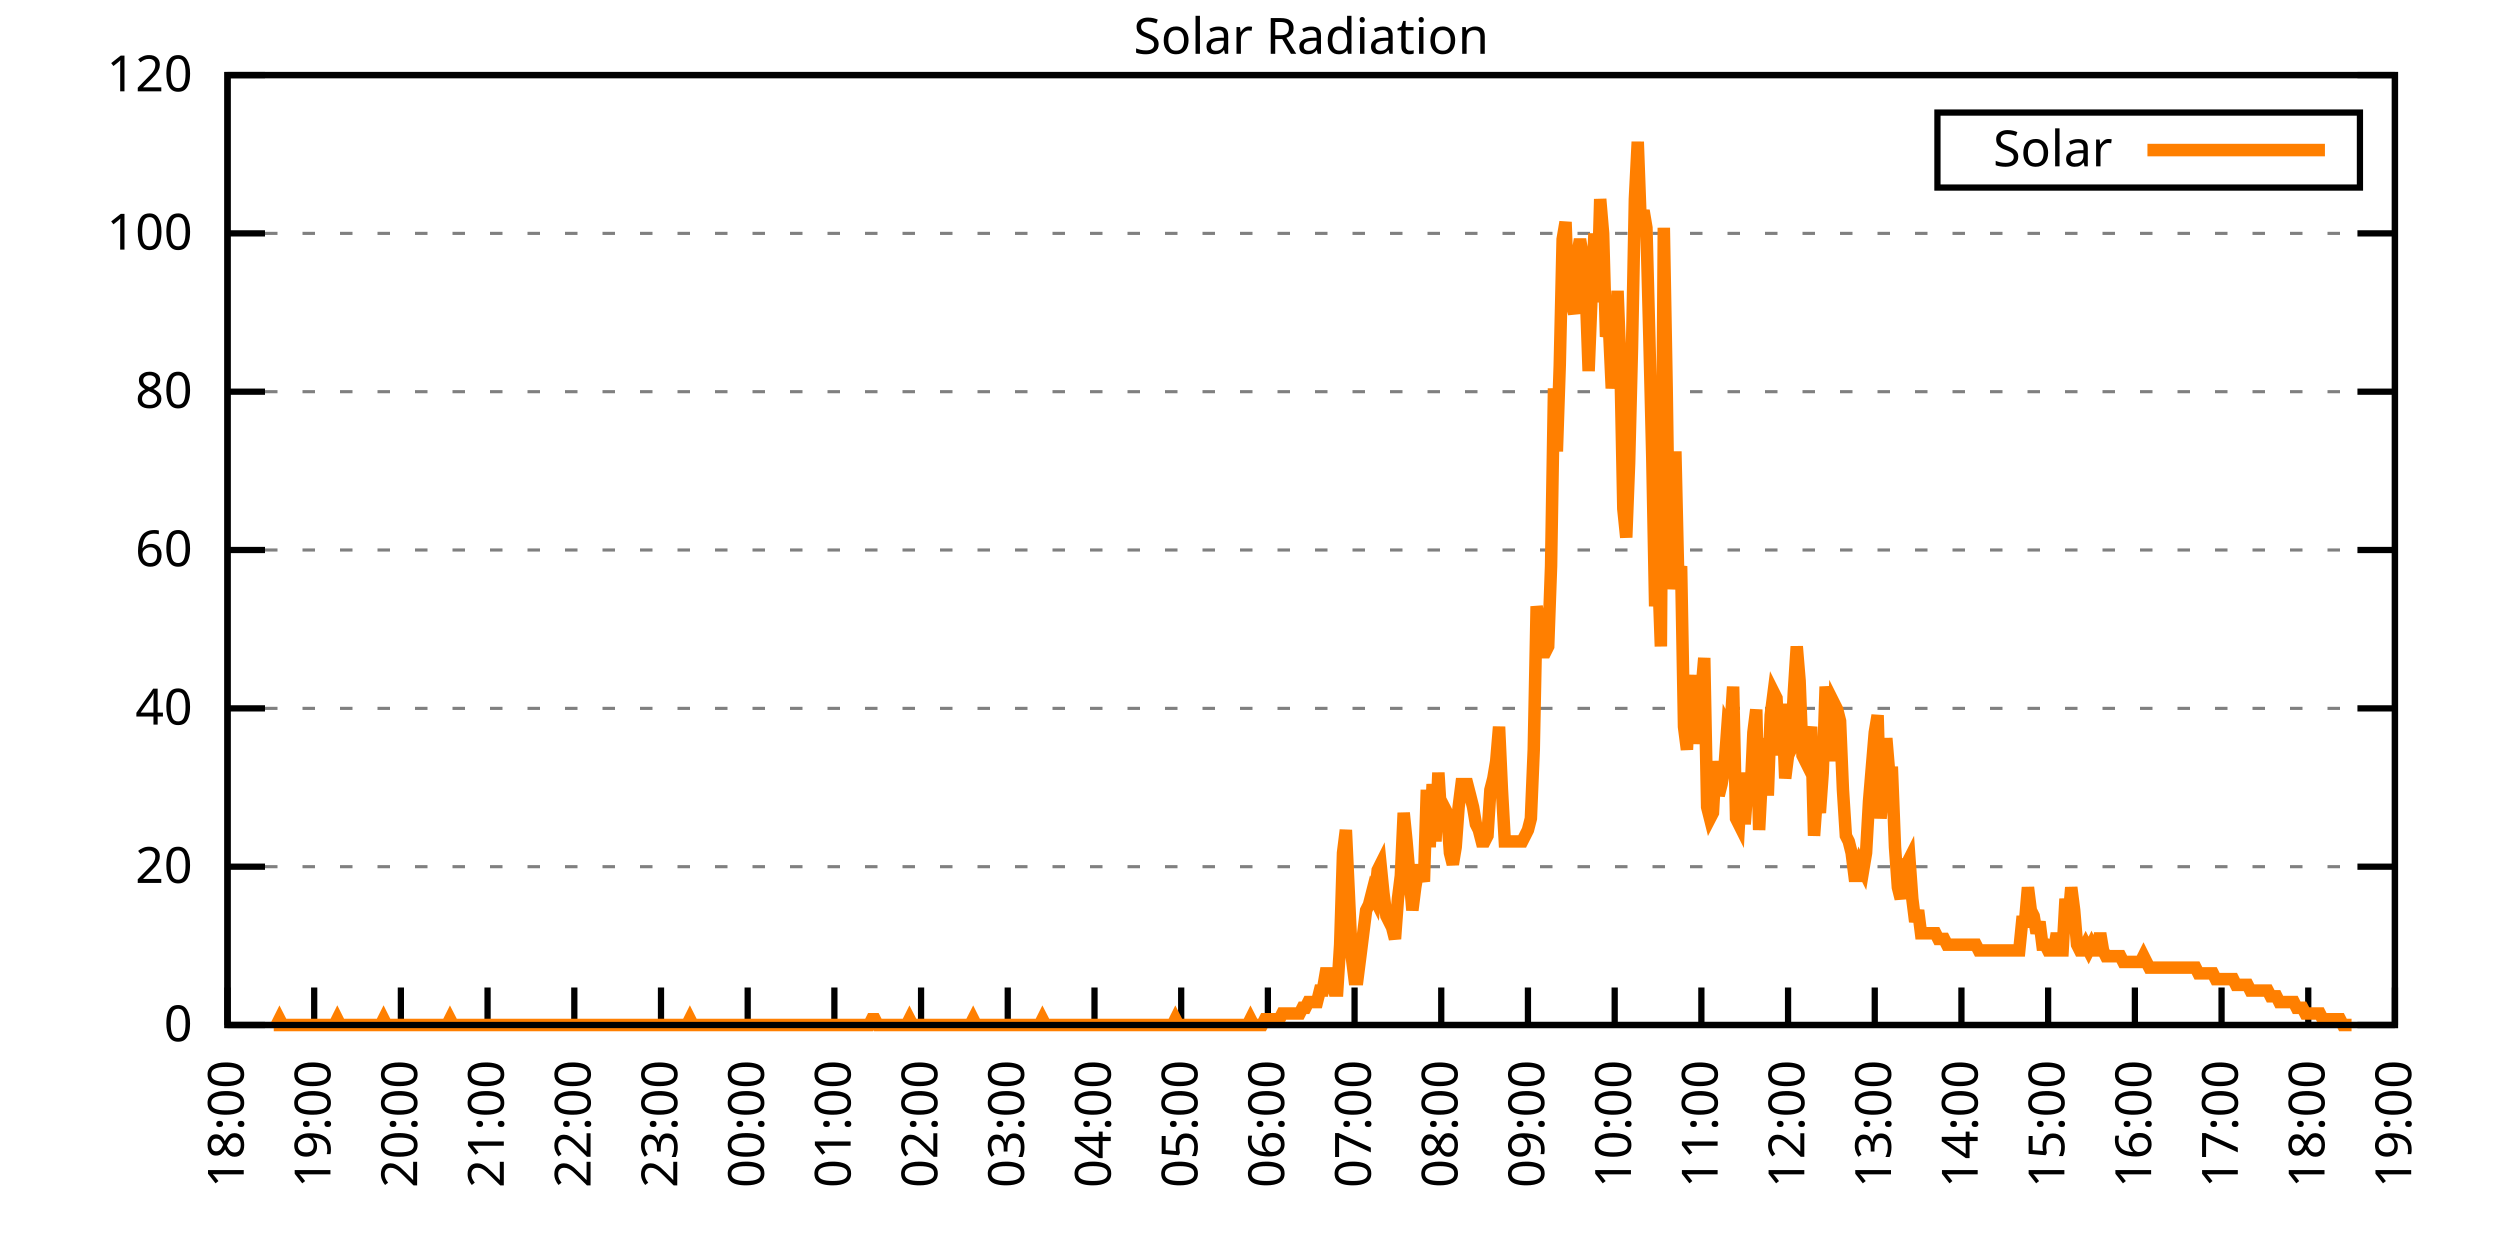
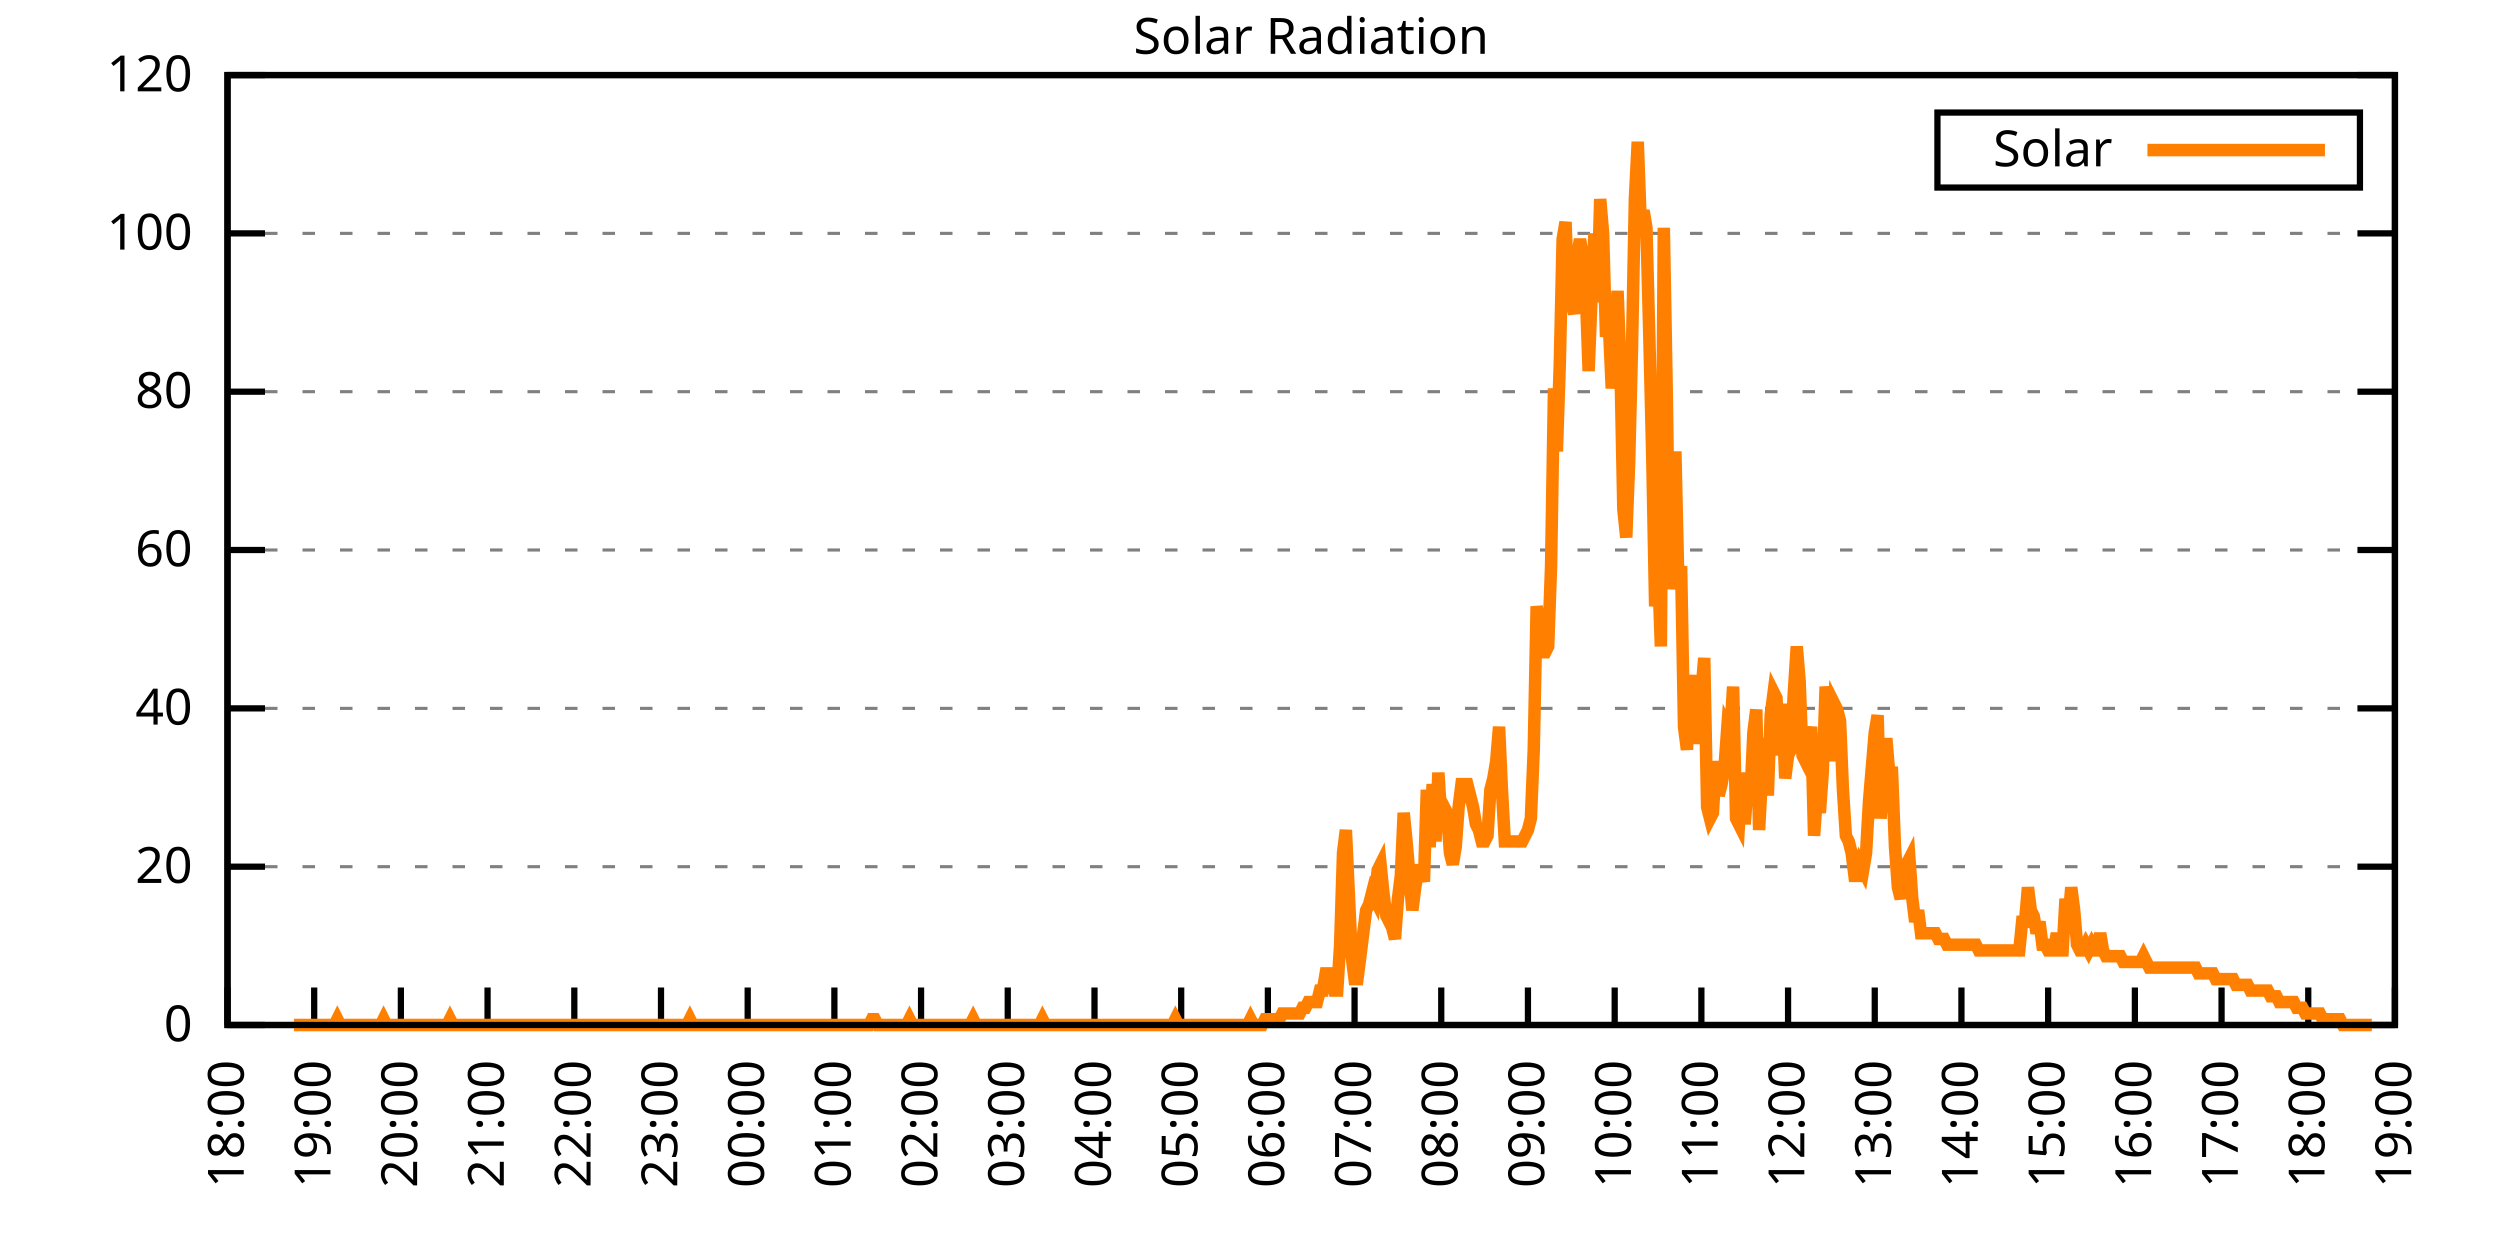
<svg xmlns="http://www.w3.org/2000/svg" xmlns:xlink="http://www.w3.org/1999/xlink" width="400" height="200" viewBox="0 0 400 200">
  <g id="gnuplot_canvas">
    <rect x="0" y="0" width="400" height="200" fill="none" />
    <defs>
      <circle id="gpDot" r="0.5" stroke-width="0.5" stroke="currentColor" />
      <path id="gpPt0" stroke-width="0.333" stroke="currentColor" d="M-1,0 h2 M0,-1 v2" />
      <path id="gpPt1" stroke-width="0.333" stroke="currentColor" d="M-1,-1 L1,1 M1,-1 L-1,1" />
      <path id="gpPt2" stroke-width="0.333" stroke="currentColor" d="M-1,0 L1,0 M0,-1 L0,1 M-1,-1 L1,1 M-1,1 L1,-1" />
      <rect id="gpPt3" stroke-width="0.333" stroke="currentColor" x="-1" y="-1" width="2" height="2" />
      <rect id="gpPt4" stroke-width="0.333" stroke="currentColor" fill="currentColor" x="-1" y="-1" width="2" height="2" />
      <circle id="gpPt5" stroke-width="0.333" stroke="currentColor" cx="0" cy="0" r="1" />
      <use xlink:href="#gpPt5" id="gpPt6" fill="currentColor" stroke="none" />
      <path id="gpPt7" stroke-width="0.333" stroke="currentColor" d="M0,-1.33 L-1.33,0.67 L1.33,0.67 z" />
      <use xlink:href="#gpPt7" id="gpPt8" fill="currentColor" stroke="none" />
      <use xlink:href="#gpPt7" id="gpPt9" stroke="currentColor" transform="rotate(180)" />
      <use xlink:href="#gpPt9" id="gpPt10" fill="currentColor" stroke="none" />
      <use xlink:href="#gpPt3" id="gpPt11" stroke="currentColor" transform="rotate(45)" />
      <use xlink:href="#gpPt11" id="gpPt12" fill="currentColor" stroke="none" />
      <path id="gpPt13" stroke-width="0.333" stroke="currentColor" d="M0,1.330 L1.265,0.411 L0.782,-1.067 L-0.782,-1.076 L-1.265,0.411 z" />
      <use xlink:href="#gpPt13" id="gpPt14" fill="currentColor" stroke="none" />
      <filter id="textbox" filterUnits="objectBoundingBox" x="0" y="0" height="1" width="1">
        <feFlood flood-color="white" flood-opacity="1" result="bgnd" />
        <feComposite in="SourceGraphic" in2="bgnd" operator="atop" />
      </filter>
      <filter id="greybox" filterUnits="objectBoundingBox" x="0" y="0" height="1" width="1">
        <feFlood flood-color="lightgrey" flood-opacity="1" result="grey" />
        <feComposite in="SourceGraphic" in2="grey" operator="atop" />
      </filter>
    </defs>
    <g fill="none" color="white" stroke="currentColor" stroke-width="1.00" stroke-linecap="butt" stroke-linejoin="miter">
</g>
    <g fill="none" color="black" stroke="currentColor" stroke-width="1.00" stroke-linecap="butt" stroke-linejoin="miter">
      <g stroke="none" shape-rendering="crispEdges">
        <polygon fill="rgb(255, 255, 255)" points="36.40,164.00 383.18,164.00 383.18,12.02 36.40,12.02 " />
      </g>
    </g>
    <g fill="none" color="black" stroke="currentColor" stroke-width="1.00" stroke-linecap="butt" stroke-linejoin="miter">
</g>
    <g fill="none" color="black" stroke="black" stroke-width="0.50" stroke-linecap="butt" stroke-linejoin="miter">
</g>
    <g fill="none" color="gray" stroke="currentColor" stroke-width="0.50" stroke-linecap="butt" stroke-linejoin="miter">
      <path stroke="gray" stroke-dasharray="2,4" class="gridline" d="M36.40,164.00 L383.19,164.00  " />
    </g>
    <g fill="none" color="gray" stroke="gray" stroke-width="1.00" stroke-linecap="butt" stroke-linejoin="miter">
</g>
    <g fill="none" color="black" stroke="currentColor" stroke-width="1.00" stroke-linecap="butt" stroke-linejoin="miter">
      <path stroke="black" d="M36.40,164.00 L42.40,164.00 M383.19,164.00 L377.19,164.00  " />
      <g transform="translate(30.80,166.60)" stroke="none" fill="black" font-family="Sans" font-size="8.00" text-anchor="end">
        <text>
          <tspan font-family="Sans"> 0</tspan>
        </text>
      </g>
    </g>
    <g fill="none" color="black" stroke="currentColor" stroke-width="1.00" stroke-linecap="butt" stroke-linejoin="miter">
</g>
    <g fill="none" color="black" stroke="black" stroke-width="0.50" stroke-linecap="butt" stroke-linejoin="miter">
</g>
    <g fill="none" color="gray" stroke="currentColor" stroke-width="0.50" stroke-linecap="butt" stroke-linejoin="miter">
      <path stroke="gray" stroke-dasharray="2,4" class="gridline" d="M36.40,138.67 L383.19,138.67  " />
    </g>
    <g fill="none" color="gray" stroke="gray" stroke-width="1.00" stroke-linecap="butt" stroke-linejoin="miter">
</g>
    <g fill="none" color="black" stroke="currentColor" stroke-width="1.00" stroke-linecap="butt" stroke-linejoin="miter">
      <path stroke="black" d="M36.40,138.67 L42.40,138.67 M383.19,138.67 L377.19,138.67  " />
      <g transform="translate(30.80,141.27)" stroke="none" fill="black" font-family="Sans" font-size="8.00" text-anchor="end">
        <text>
          <tspan font-family="Sans"> 20</tspan>
        </text>
      </g>
    </g>
    <g fill="none" color="black" stroke="currentColor" stroke-width="1.00" stroke-linecap="butt" stroke-linejoin="miter">
</g>
    <g fill="none" color="black" stroke="black" stroke-width="0.50" stroke-linecap="butt" stroke-linejoin="miter">
</g>
    <g fill="none" color="gray" stroke="currentColor" stroke-width="0.50" stroke-linecap="butt" stroke-linejoin="miter">
      <path stroke="gray" stroke-dasharray="2,4" class="gridline" d="M36.40,113.34 L383.19,113.34  " />
    </g>
    <g fill="none" color="gray" stroke="gray" stroke-width="1.00" stroke-linecap="butt" stroke-linejoin="miter">
</g>
    <g fill="none" color="black" stroke="currentColor" stroke-width="1.00" stroke-linecap="butt" stroke-linejoin="miter">
      <path stroke="black" d="M36.40,113.34 L42.40,113.34 M383.19,113.34 L377.19,113.34  " />
      <g transform="translate(30.80,115.94)" stroke="none" fill="black" font-family="Sans" font-size="8.00" text-anchor="end">
        <text>
          <tspan font-family="Sans"> 40</tspan>
        </text>
      </g>
    </g>
    <g fill="none" color="black" stroke="currentColor" stroke-width="1.00" stroke-linecap="butt" stroke-linejoin="miter">
</g>
    <g fill="none" color="black" stroke="black" stroke-width="0.50" stroke-linecap="butt" stroke-linejoin="miter">
</g>
    <g fill="none" color="gray" stroke="currentColor" stroke-width="0.50" stroke-linecap="butt" stroke-linejoin="miter">
      <path stroke="gray" stroke-dasharray="2,4" class="gridline" d="M36.40,88.00 L383.19,88.00  " />
    </g>
    <g fill="none" color="gray" stroke="gray" stroke-width="1.00" stroke-linecap="butt" stroke-linejoin="miter">
</g>
    <g fill="none" color="black" stroke="currentColor" stroke-width="1.00" stroke-linecap="butt" stroke-linejoin="miter">
      <path stroke="black" d="M36.40,88.00 L42.40,88.00 M383.19,88.00 L377.19,88.00  " />
      <g transform="translate(30.80,90.60)" stroke="none" fill="black" font-family="Sans" font-size="8.00" text-anchor="end">
        <text>
          <tspan font-family="Sans"> 60</tspan>
        </text>
      </g>
    </g>
    <g fill="none" color="black" stroke="currentColor" stroke-width="1.00" stroke-linecap="butt" stroke-linejoin="miter">
</g>
    <g fill="none" color="black" stroke="black" stroke-width="0.50" stroke-linecap="butt" stroke-linejoin="miter">
</g>
    <g fill="none" color="gray" stroke="currentColor" stroke-width="0.50" stroke-linecap="butt" stroke-linejoin="miter">
      <path stroke="gray" stroke-dasharray="2,4" class="gridline" d="M36.40,62.67 L383.19,62.67  " />
    </g>
    <g fill="none" color="gray" stroke="gray" stroke-width="1.00" stroke-linecap="butt" stroke-linejoin="miter">
</g>
    <g fill="none" color="black" stroke="currentColor" stroke-width="1.00" stroke-linecap="butt" stroke-linejoin="miter">
      <path stroke="black" d="M36.40,62.67 L42.40,62.67 M383.19,62.67 L377.19,62.67  " />
      <g transform="translate(30.80,65.27)" stroke="none" fill="black" font-family="Sans" font-size="8.00" text-anchor="end">
        <text>
          <tspan font-family="Sans"> 80</tspan>
        </text>
      </g>
    </g>
    <g fill="none" color="black" stroke="currentColor" stroke-width="1.00" stroke-linecap="butt" stroke-linejoin="miter">
</g>
    <g fill="none" color="black" stroke="black" stroke-width="0.50" stroke-linecap="butt" stroke-linejoin="miter">
</g>
    <g fill="none" color="gray" stroke="currentColor" stroke-width="0.50" stroke-linecap="butt" stroke-linejoin="miter">
      <path stroke="gray" stroke-dasharray="2,4" class="gridline" d="M36.40,37.34 L383.19,37.34  " />
    </g>
    <g fill="none" color="gray" stroke="gray" stroke-width="1.00" stroke-linecap="butt" stroke-linejoin="miter">
</g>
    <g fill="none" color="black" stroke="currentColor" stroke-width="1.00" stroke-linecap="butt" stroke-linejoin="miter">
      <path stroke="black" d="M36.40,37.34 L42.40,37.34 M383.19,37.34 L377.19,37.34  " />
      <g transform="translate(30.80,39.94)" stroke="none" fill="black" font-family="Sans" font-size="8.00" text-anchor="end">
        <text>
          <tspan font-family="Sans"> 100</tspan>
        </text>
      </g>
    </g>
    <g fill="none" color="black" stroke="currentColor" stroke-width="1.00" stroke-linecap="butt" stroke-linejoin="miter">
</g>
    <g fill="none" color="black" stroke="black" stroke-width="0.50" stroke-linecap="butt" stroke-linejoin="miter">
</g>
    <g fill="none" color="gray" stroke="currentColor" stroke-width="0.50" stroke-linecap="butt" stroke-linejoin="miter">
      <path stroke="gray" stroke-dasharray="2,4" class="gridline" d="M36.40,12.01 L383.19,12.01  " />
    </g>
    <g fill="none" color="gray" stroke="gray" stroke-width="1.00" stroke-linecap="butt" stroke-linejoin="miter">
</g>
    <g fill="none" color="black" stroke="currentColor" stroke-width="1.00" stroke-linecap="butt" stroke-linejoin="miter">
      <path stroke="black" d="M36.40,12.01 L42.40,12.01 M383.19,12.01 L377.19,12.01  " />
      <g transform="translate(30.80,14.61)" stroke="none" fill="black" font-family="Sans" font-size="8.00" text-anchor="end">
        <text>
          <tspan font-family="Sans"> 120</tspan>
        </text>
      </g>
    </g>
    <g fill="none" color="black" stroke="currentColor" stroke-width="1.00" stroke-linecap="butt" stroke-linejoin="miter">
      <path stroke="black" d="M36.40,164.00 L36.40,158.00  " />
      <g transform="translate(39.00,169.60) rotate(270.00)" stroke="none" fill="black" font-family="Sans" font-size="8.00" text-anchor="end">
        <text>
          <tspan font-family="Sans">18:00</tspan>
        </text>
      </g>
    </g>
    <g fill="none" color="black" stroke="currentColor" stroke-width="1.00" stroke-linecap="butt" stroke-linejoin="miter">
      <path stroke="black" d="M50.27,164.00 L50.27,158.00  " />
      <g transform="translate(52.87,169.60) rotate(270.00)" stroke="none" fill="black" font-family="Sans" font-size="8.00" text-anchor="end">
        <text>
          <tspan font-family="Sans">19:00</tspan>
        </text>
      </g>
    </g>
    <g fill="none" color="black" stroke="currentColor" stroke-width="1.00" stroke-linecap="butt" stroke-linejoin="miter">
      <path stroke="black" d="M64.14,164.00 L64.14,158.00  " />
      <g transform="translate(66.74,169.60) rotate(270.00)" stroke="none" fill="black" font-family="Sans" font-size="8.00" text-anchor="end">
        <text>
          <tspan font-family="Sans">20:00</tspan>
        </text>
      </g>
    </g>
    <g fill="none" color="black" stroke="currentColor" stroke-width="1.00" stroke-linecap="butt" stroke-linejoin="miter">
      <path stroke="black" d="M78.01,164.00 L78.01,158.00  " />
      <g transform="translate(80.61,169.60) rotate(270.00)" stroke="none" fill="black" font-family="Sans" font-size="8.00" text-anchor="end">
        <text>
          <tspan font-family="Sans">21:00</tspan>
        </text>
      </g>
    </g>
    <g fill="none" color="black" stroke="currentColor" stroke-width="1.00" stroke-linecap="butt" stroke-linejoin="miter">
      <path stroke="black" d="M91.89,164.00 L91.89,158.00  " />
      <g transform="translate(94.49,169.60) rotate(270.00)" stroke="none" fill="black" font-family="Sans" font-size="8.00" text-anchor="end">
        <text>
          <tspan font-family="Sans">22:00</tspan>
        </text>
      </g>
    </g>
    <g fill="none" color="black" stroke="currentColor" stroke-width="1.00" stroke-linecap="butt" stroke-linejoin="miter">
      <path stroke="black" d="M105.76,164.00 L105.76,158.00  " />
      <g transform="translate(108.36,169.60) rotate(270.00)" stroke="none" fill="black" font-family="Sans" font-size="8.00" text-anchor="end">
        <text>
          <tspan font-family="Sans">23:00</tspan>
        </text>
      </g>
    </g>
    <g fill="none" color="black" stroke="currentColor" stroke-width="1.00" stroke-linecap="butt" stroke-linejoin="miter">
      <path stroke="black" d="M119.63,164.00 L119.63,158.00  " />
      <g transform="translate(122.23,169.60) rotate(270.00)" stroke="none" fill="black" font-family="Sans" font-size="8.00" text-anchor="end">
        <text>
          <tspan font-family="Sans">00:00</tspan>
        </text>
      </g>
    </g>
    <g fill="none" color="black" stroke="currentColor" stroke-width="1.00" stroke-linecap="butt" stroke-linejoin="miter">
      <path stroke="black" d="M133.50,164.00 L133.50,158.00  " />
      <g transform="translate(136.10,169.60) rotate(270.00)" stroke="none" fill="black" font-family="Sans" font-size="8.00" text-anchor="end">
        <text>
          <tspan font-family="Sans">01:00</tspan>
        </text>
      </g>
    </g>
    <g fill="none" color="black" stroke="currentColor" stroke-width="1.00" stroke-linecap="butt" stroke-linejoin="miter">
      <path stroke="black" d="M147.37,164.00 L147.37,158.00  " />
      <g transform="translate(149.97,169.60) rotate(270.00)" stroke="none" fill="black" font-family="Sans" font-size="8.00" text-anchor="end">
        <text>
          <tspan font-family="Sans">02:00</tspan>
        </text>
      </g>
    </g>
    <g fill="none" color="black" stroke="currentColor" stroke-width="1.00" stroke-linecap="butt" stroke-linejoin="miter">
      <path stroke="black" d="M161.24,164.00 L161.24,158.00  " />
      <g transform="translate(163.84,169.60) rotate(270.00)" stroke="none" fill="black" font-family="Sans" font-size="8.00" text-anchor="end">
        <text>
          <tspan font-family="Sans">03:00</tspan>
        </text>
      </g>
    </g>
    <g fill="none" color="black" stroke="currentColor" stroke-width="1.00" stroke-linecap="butt" stroke-linejoin="miter">
      <path stroke="black" d="M175.12,164.00 L175.12,158.00  " />
      <g transform="translate(177.72,169.60) rotate(270.00)" stroke="none" fill="black" font-family="Sans" font-size="8.00" text-anchor="end">
        <text>
          <tspan font-family="Sans">04:00</tspan>
        </text>
      </g>
    </g>
    <g fill="none" color="black" stroke="currentColor" stroke-width="1.00" stroke-linecap="butt" stroke-linejoin="miter">
      <path stroke="black" d="M188.99,164.00 L188.99,158.00  " />
      <g transform="translate(191.59,169.60) rotate(270.00)" stroke="none" fill="black" font-family="Sans" font-size="8.00" text-anchor="end">
        <text>
          <tspan font-family="Sans">05:00</tspan>
        </text>
      </g>
    </g>
    <g fill="none" color="black" stroke="currentColor" stroke-width="1.00" stroke-linecap="butt" stroke-linejoin="miter">
      <path stroke="black" d="M202.86,164.00 L202.86,158.00  " />
      <g transform="translate(205.46,169.60) rotate(270.00)" stroke="none" fill="black" font-family="Sans" font-size="8.00" text-anchor="end">
        <text>
          <tspan font-family="Sans">06:00</tspan>
        </text>
      </g>
    </g>
    <g fill="none" color="black" stroke="currentColor" stroke-width="1.00" stroke-linecap="butt" stroke-linejoin="miter">
      <path stroke="black" d="M216.73,164.00 L216.73,158.00  " />
      <g transform="translate(219.33,169.60) rotate(270.00)" stroke="none" fill="black" font-family="Sans" font-size="8.00" text-anchor="end">
        <text>
          <tspan font-family="Sans">07:00</tspan>
        </text>
      </g>
    </g>
    <g fill="none" color="black" stroke="currentColor" stroke-width="1.00" stroke-linecap="butt" stroke-linejoin="miter">
      <path stroke="black" d="M230.60,164.00 L230.60,158.00  " />
      <g transform="translate(233.20,169.60) rotate(270.00)" stroke="none" fill="black" font-family="Sans" font-size="8.00" text-anchor="end">
        <text>
          <tspan font-family="Sans">08:00</tspan>
        </text>
      </g>
    </g>
    <g fill="none" color="black" stroke="currentColor" stroke-width="1.00" stroke-linecap="butt" stroke-linejoin="miter">
      <path stroke="black" d="M244.47,164.00 L244.47,158.00  " />
      <g transform="translate(247.07,169.60) rotate(270.00)" stroke="none" fill="black" font-family="Sans" font-size="8.00" text-anchor="end">
        <text>
          <tspan font-family="Sans">09:00</tspan>
        </text>
      </g>
    </g>
    <g fill="none" color="black" stroke="currentColor" stroke-width="1.00" stroke-linecap="butt" stroke-linejoin="miter">
      <path stroke="black" d="M258.35,164.00 L258.35,158.00  " />
      <g transform="translate(260.95,169.60) rotate(270.00)" stroke="none" fill="black" font-family="Sans" font-size="8.00" text-anchor="end">
        <text>
          <tspan font-family="Sans">10:00</tspan>
        </text>
      </g>
    </g>
    <g fill="none" color="black" stroke="currentColor" stroke-width="1.00" stroke-linecap="butt" stroke-linejoin="miter">
      <path stroke="black" d="M272.22,164.00 L272.22,158.00  " />
      <g transform="translate(274.82,169.60) rotate(270.00)" stroke="none" fill="black" font-family="Sans" font-size="8.00" text-anchor="end">
        <text>
          <tspan font-family="Sans">11:00</tspan>
        </text>
      </g>
    </g>
    <g fill="none" color="black" stroke="currentColor" stroke-width="1.00" stroke-linecap="butt" stroke-linejoin="miter">
      <path stroke="black" d="M286.09,164.00 L286.09,158.00  " />
      <g transform="translate(288.69,169.60) rotate(270.00)" stroke="none" fill="black" font-family="Sans" font-size="8.00" text-anchor="end">
        <text>
          <tspan font-family="Sans">12:00</tspan>
        </text>
      </g>
    </g>
    <g fill="none" color="black" stroke="currentColor" stroke-width="1.00" stroke-linecap="butt" stroke-linejoin="miter">
      <path stroke="black" d="M299.96,164.00 L299.96,158.00  " />
      <g transform="translate(302.56,169.60) rotate(270.00)" stroke="none" fill="black" font-family="Sans" font-size="8.00" text-anchor="end">
        <text>
          <tspan font-family="Sans">13:00</tspan>
        </text>
      </g>
    </g>
    <g fill="none" color="black" stroke="currentColor" stroke-width="1.00" stroke-linecap="butt" stroke-linejoin="miter">
      <path stroke="black" d="M313.83,164.00 L313.83,158.00  " />
      <g transform="translate(316.43,169.60) rotate(270.00)" stroke="none" fill="black" font-family="Sans" font-size="8.00" text-anchor="end">
        <text>
          <tspan font-family="Sans">14:00</tspan>
        </text>
      </g>
    </g>
    <g fill="none" color="black" stroke="currentColor" stroke-width="1.00" stroke-linecap="butt" stroke-linejoin="miter">
      <path stroke="black" d="M327.70,164.00 L327.70,158.00  " />
      <g transform="translate(330.30,169.60) rotate(270.00)" stroke="none" fill="black" font-family="Sans" font-size="8.00" text-anchor="end">
        <text>
          <tspan font-family="Sans">15:00</tspan>
        </text>
      </g>
    </g>
    <g fill="none" color="black" stroke="currentColor" stroke-width="1.00" stroke-linecap="butt" stroke-linejoin="miter">
      <path stroke="black" d="M341.58,164.00 L341.58,158.00  " />
      <g transform="translate(344.18,169.60) rotate(270.00)" stroke="none" fill="black" font-family="Sans" font-size="8.00" text-anchor="end">
        <text>
          <tspan font-family="Sans">16:00</tspan>
        </text>
      </g>
    </g>
    <g fill="none" color="black" stroke="currentColor" stroke-width="1.00" stroke-linecap="butt" stroke-linejoin="miter">
      <path stroke="black" d="M355.45,164.00 L355.45,158.00  " />
      <g transform="translate(358.05,169.60) rotate(270.00)" stroke="none" fill="black" font-family="Sans" font-size="8.00" text-anchor="end">
        <text>
          <tspan font-family="Sans">17:00</tspan>
        </text>
      </g>
    </g>
    <g fill="none" color="black" stroke="currentColor" stroke-width="1.00" stroke-linecap="butt" stroke-linejoin="miter">
      <path stroke="black" d="M369.32,164.00 L369.32,158.00  " />
      <g transform="translate(371.92,169.60) rotate(270.00)" stroke="none" fill="black" font-family="Sans" font-size="8.00" text-anchor="end">
        <text>
          <tspan font-family="Sans">18:00</tspan>
        </text>
      </g>
    </g>
    <g fill="none" color="black" stroke="currentColor" stroke-width="1.00" stroke-linecap="butt" stroke-linejoin="miter">
      <path stroke="black" d="M383.19,164.00 L383.19,158.00  " />
      <g transform="translate(385.79,169.60) rotate(270.00)" stroke="none" fill="black" font-family="Sans" font-size="8.00" text-anchor="end">
        <text>
          <tspan font-family="Sans">19:00</tspan>
        </text>
      </g>
    </g>
    <g fill="none" color="black" stroke="currentColor" stroke-width="1.00" stroke-linecap="butt" stroke-linejoin="miter">
</g>
    <g fill="none" color="black" stroke="currentColor" stroke-width="1.00" stroke-linecap="butt" stroke-linejoin="miter">
      <path stroke="black" d="M36.40,12.01 L36.40,164.00 L383.19,164.00 L383.19,12.01 L36.40,12.01 Z  " />
    </g>
    <g fill="none" color="black" stroke="currentColor" stroke-width="1.00" stroke-linecap="butt" stroke-linejoin="miter">
</g>
    <g fill="none" color="black" stroke="currentColor" stroke-width="1.00" stroke-linecap="butt" stroke-linejoin="miter">
      <path stroke="black" d="M309.99,30.01 L309.99,18.01 L377.59,18.01 L377.59,30.01 L309.99,30.01 Z  " />
    </g>
    <g id="Solar_Radiation_plot_1">
      <g fill="none" color="white" stroke="black" stroke-width="2.00" stroke-linecap="butt" stroke-linejoin="miter">
</g>
      <g fill="none" color="black" stroke="currentColor" stroke-width="2.00" stroke-linecap="butt" stroke-linejoin="miter">
        <g transform="translate(337.99,26.61)" stroke="none" fill="black" font-family="Sans" font-size="8.00" text-anchor="end">
          <text>
            <tspan font-family="Sans">Solar</tspan>
          </text>
        </g>
      </g>
      <g fill="none" color="black" stroke="currentColor" stroke-width="2.00" stroke-linecap="butt" stroke-linejoin="miter">
-         <path stroke="rgb(255, 127,   0)" d="M343.59,24.01 L371.99,24.01 M43.80,164.00 L44.26,164.00 L44.72,163.08 L45.19,164.00 L45.65,164.00 L46.11,164.00   L46.57,164.00 L47.03,164.00 L47.50,164.00 L47.96,164.00 L48.42,164.00 L48.88,164.00 L49.35,164.00 L49.81,164.00   L50.27,164.00 L50.73,164.00 L51.20,164.00 L51.66,164.00 L52.12,164.00 L52.58,164.00 L53.05,164.00 L53.51,164.00   L53.97,163.08 L54.43,164.00 L54.90,164.00 L55.36,164.00 L55.82,164.00 L56.28,164.00 L56.75,164.00 L57.21,164.00   L57.67,164.00 L58.13,164.00 L58.59,164.00 L59.06,164.00 L59.52,164.00 L59.98,164.00 L60.44,164.00 L60.91,164.00   L61.37,163.08 L61.83,164.00 L62.29,164.00 L62.76,164.00 L63.22,164.00 L63.68,164.00 L64.14,164.00 L64.61,164.00   L65.07,164.00 L65.53,164.00 L65.99,164.00 L66.46,164.00 L66.92,164.00 L67.38,164.00 L67.84,164.00 L68.30,164.00   L68.77,164.00 L69.23,164.00 L69.69,164.00 L70.15,164.00 L70.62,164.00 L71.08,164.00 L71.54,164.00 L72.00,163.08   L72.47,164.00 L72.93,164.00 L73.39,164.00 L73.85,164.00 L74.32,164.00 L74.78,164.00 L75.24,164.00 L75.70,164.00   L76.17,164.00 L76.63,164.00 L77.09,164.00 L77.55,164.00 L78.01,164.00 L78.48,164.00 L78.94,164.00 L79.40,164.00   L79.86,164.00 L80.33,164.00 L80.79,164.00 L81.25,164.00 L81.71,164.00 L82.18,164.00 L82.64,164.00 L83.10,164.00   L83.56,164.00 L84.03,164.00 L84.49,164.00 L84.95,164.00 L85.41,164.00 L85.88,164.00 L86.34,164.00 L86.80,164.00   L87.26,164.00 L87.72,164.00 L88.19,164.00 L88.65,164.00 L89.11,164.00 L89.57,164.00 L90.04,164.00 L90.50,164.00   L90.96,164.00 L91.42,164.00 L91.89,164.00 L92.35,164.00 L92.81,164.00 L93.27,164.00 L93.74,164.00 L94.20,164.00   L94.66,164.00 L95.12,164.00 L95.59,164.00 L96.05,164.00 L96.51,164.00 L96.97,164.00 L97.44,164.00 L97.90,164.00   L98.36,164.00 L98.82,164.00 L99.28,164.00 L99.75,164.00 L100.21,164.00 L100.67,164.00 L101.13,164.00 L101.60,164.00   L102.06,164.00 L102.52,164.00 L102.98,164.00 L103.45,164.00 L103.91,164.00 L104.37,164.00 L104.83,164.00 L105.30,164.00   L105.76,164.00 L106.22,164.00 L106.68,164.00 L107.15,164.00 L107.61,164.00 L108.07,164.00 L108.53,164.00 L108.99,164.00   L109.46,164.00 L109.92,164.00 L110.38,163.08 L110.84,164.00 L111.31,164.00 L111.77,164.00 L112.23,164.00 L112.69,164.00   L113.16,164.00 L113.62,164.00 L114.08,164.00 L114.54,164.00 L115.01,164.00 L115.47,164.00 L115.93,164.00 L116.39,164.00   L116.86,164.00 L117.32,164.00 L117.78,164.00 L118.24,164.00 L118.70,164.00 L119.17,164.00 L119.63,164.00 L120.09,164.00   L120.55,164.00 L121.02,164.00 L121.48,164.00 L121.94,164.00 L122.40,164.00 L122.87,164.00 L123.33,164.00 L123.79,164.00   L124.25,164.00 L124.72,164.00 L125.18,164.00 L125.64,164.00 L126.10,164.00 L126.57,164.00 L127.03,164.00 L127.49,164.00   L127.95,164.00 L128.41,164.00 L128.88,164.00 L129.34,164.00 L129.80,164.00 L130.26,164.00 L130.73,164.00 L131.19,164.00   L131.65,164.00 L132.11,164.00 L132.58,164.00 L133.04,164.00 L133.50,164.00 L133.96,164.00 L134.43,164.00 L134.89,164.00   L135.35,164.00 L135.81,164.00 L136.28,164.00 L136.74,164.00 L137.20,164.00 L137.66,164.00 L138.13,164.00 L138.59,164.00   L139.05,164.00 L139.51,163.08 L139.97,163.08 L140.44,164.00 L140.90,164.00 L141.36,164.00 L141.82,164.00 L142.29,164.00   L142.75,164.00 L143.21,164.00 L143.67,164.00 L144.14,164.00 L144.60,164.00 L145.06,164.00 L145.52,163.08 L145.99,164.00   L146.45,164.00 L146.91,164.00 L147.37,164.00 L147.84,164.00 L148.30,164.00 L148.76,164.00 L149.22,164.00 L149.68,164.00   L150.15,164.00 L150.61,164.00 L151.07,164.00 L151.53,164.00 L152.00,164.00 L152.46,164.00 L152.92,164.00 L153.38,164.00   L153.85,164.00 L154.31,164.00 L154.77,164.00 L155.23,164.00 L155.70,163.08 L156.16,164.00 L156.62,164.00 L157.08,164.00   L157.55,164.00 L158.01,164.00 L158.47,164.00 L158.93,164.00 L159.39,164.00 L159.86,164.00 L160.32,164.00 L160.78,164.00   L161.24,164.00 L161.71,164.00 L162.17,164.00 L162.63,164.00 L163.09,164.00 L163.56,164.00 L164.02,164.00 L164.48,164.00   L164.94,164.00 L165.41,164.00 L165.87,164.00 L166.33,164.00 L166.79,163.08 L167.26,164.00 L167.72,164.00 L168.18,164.00   L168.64,164.00 L169.10,164.00 L169.57,164.00 L170.03,164.00 L170.49,164.00 L170.95,164.00 L171.42,164.00 L171.88,164.00   L172.34,164.00 L172.80,164.00 L173.27,164.00 L173.73,164.00 L174.19,164.00 L174.65,164.00 L175.12,164.00 L175.58,164.00   L176.04,164.00 L176.50,164.00 L176.97,164.00 L177.43,164.00 L177.89,164.00 L178.35,164.00 L178.82,164.00 L179.28,164.00   L179.74,164.00 L180.20,164.00 L180.66,164.00 L181.13,164.00 L181.59,164.00 L182.05,164.00 L182.51,164.00 L182.98,164.00   L183.44,164.00 L183.90,164.00 L184.36,164.00 L184.83,164.00 L185.29,164.00 L185.75,164.00 L186.21,164.00 L186.68,164.00   L187.14,164.00 L187.60,164.00 L188.06,163.08 L188.53,164.00 L188.99,164.00 L189.45,164.00 L189.91,164.00 L190.37,164.00   L190.84,164.00 L191.30,164.00 L191.76,164.00 L192.22,164.00 L192.69,164.00 L193.15,164.00 L193.61,164.00 L194.07,164.00   L194.54,164.00 L195.00,164.00 L195.46,164.00 L195.92,164.00 L196.39,164.00 L196.85,164.00 L197.31,164.00 L197.77,164.00   L198.24,164.00 L198.70,164.00 L199.16,164.00 L199.62,164.00 L200.08,163.08 L200.55,164.00 L201.01,164.00 L201.47,164.00   L201.93,164.00 L202.40,163.08 L202.86,163.08 L203.32,163.08 L203.78,163.08 L204.25,163.08 L204.71,163.08 L205.17,162.16   L205.63,162.16 L206.10,162.16 L206.56,162.16 L207.02,162.16 L207.48,162.16 L207.95,162.16 L208.41,161.25 L208.87,161.25   L209.33,160.33 L209.80,160.33 L210.26,160.33 L210.72,160.33 L211.18,158.49 L211.64,158.49 L212.11,155.74 L212.57,155.74   L213.03,156.66 L213.49,158.49 L213.96,158.49 L214.42,151.15 L214.88,136.47 L215.34,132.80 L215.81,142.89 L216.27,152.99   L216.73,156.66 L217.19,156.66 L217.66,152.99 L218.12,149.32 L218.58,145.65 L219.04,144.73 L219.51,142.89 L219.97,143.81   L220.43,139.22 L220.89,138.30 L221.35,142.89 L221.82,146.56 L222.28,147.48 L222.74,148.40 L223.20,150.23 L223.67,143.81   L224.13,140.14 L224.59,130.05 L225.05,134.63 L225.52,140.14 L225.98,145.65 L226.44,141.98 L226.90,139.22 L227.37,139.22   L227.83,141.06 L228.29,126.37 L228.75,135.55 L229.22,125.46 L229.68,134.63 L230.14,123.62 L230.60,130.96 L231.06,129.13   L231.53,130.05 L231.99,136.47 L232.45,138.30 L232.91,135.55 L233.38,129.13 L233.84,125.46 L234.30,125.46 L234.76,125.46   L235.23,127.29 L235.69,129.13 L236.15,131.88 L236.61,132.80 L237.08,134.63 L237.54,134.63 L238.00,133.72 L238.46,126.37   L238.93,124.54 L239.39,121.79 L239.85,116.28 L240.31,126.37 L240.77,134.63 L241.24,134.63 L241.70,134.63 L242.16,134.63   L242.62,134.63 L243.09,134.63 L243.55,134.63 L244.01,133.72 L244.47,132.80 L244.94,130.96 L245.40,119.95 L245.86,97.01   L246.32,99.76 L246.79,104.35 L247.25,104.35 L247.71,103.43 L248.17,90.59 L248.64,62.14 L249.10,72.23 L249.56,58.47   L250.02,38.28 L250.49,35.52 L250.95,48.37 L251.41,48.37 L251.87,50.21 L252.33,41.03 L252.80,38.28 L253.26,41.03   L253.72,46.54 L254.18,59.38 L254.65,47.45 L255.11,37.36 L255.57,48.37 L256.03,31.85 L256.50,37.36 L256.96,53.88   L257.42,52.04 L257.88,62.14 L258.35,57.55 L258.81,46.54 L259.27,58.47 L259.73,81.41 L260.20,86.00 L260.66,74.07   L261.12,55.71 L261.58,31.85 L262.04,22.68 L262.51,35.52 L262.97,33.69 L263.43,36.44 L263.89,53.88 L264.36,73.15   L264.82,97.01 L265.28,90.59 L265.74,103.43 L266.21,36.44 L266.67,62.14 L267.13,94.26 L267.59,88.75 L268.06,72.23   L268.52,92.42 L268.98,90.59 L269.44,116.28 L269.91,119.95 L270.37,108.94 L270.83,113.53 L271.29,108.02 L271.75,119.03   L272.22,110.77 L272.68,105.27 L273.14,129.13 L273.60,130.96 L274.07,130.05 L274.53,121.79 L274.99,127.29 L275.45,125.46   L275.92,122.70 L276.38,116.28 L276.84,117.20 L277.30,109.86 L277.77,130.96 L278.23,131.88 L278.69,123.62 L279.15,131.88   L279.62,125.46 L280.08,127.29 L280.54,117.20 L281.00,113.53 L281.46,132.80 L281.93,123.62 L282.39,118.12 L282.85,127.29   L283.31,114.44 L283.78,110.77 L284.24,111.69 L284.70,120.87 L285.16,112.61 L285.63,124.54 L286.09,120.87 L286.55,119.95   L287.01,110.77 L287.48,103.43 L287.94,108.94 L288.40,120.87 L288.86,121.79 L289.33,119.03 L289.79,116.28 L290.25,133.72   L290.71,127.29 L291.18,130.05 L291.64,123.62 L292.10,109.86 L292.56,113.53 L293.02,121.79 L293.49,112.61 L293.95,113.53   L294.41,115.36 L294.87,126.37 L295.34,133.72 L295.80,134.63 L296.26,136.47 L296.72,140.14 L297.19,140.14 L297.65,138.30   L298.11,139.22 L298.57,136.47 L299.04,128.21 L299.50,122.70 L299.96,117.20 L300.42,114.44 L300.89,130.96 L301.35,125.46   L301.81,118.12 L302.27,123.62 L302.73,123.62 L303.20,135.55 L303.66,141.98 L304.12,143.81 L304.58,138.30 L305.05,138.30   L305.51,137.39 L305.97,143.81 L306.43,147.48 L306.90,145.65 L307.36,149.32 L307.82,149.32 L308.28,149.32 L308.75,149.32   L309.21,149.32 L309.67,149.32 L310.13,150.23 L310.60,150.23 L311.06,150.23 L311.52,151.15 L311.98,151.15 L312.44,151.15   L312.91,151.15 L313.37,151.15 L313.83,151.15 L314.29,151.15 L314.76,151.15 L315.22,151.15 L315.68,151.15 L316.14,151.15   L316.61,152.07 L317.07,152.07 L317.53,152.07 L317.99,152.07 L318.46,152.07 L318.92,152.07 L319.38,152.07 L319.84,152.07   L320.31,152.07 L320.77,152.07 L321.23,152.07 L321.69,152.07 L322.15,152.07 L322.62,152.07 L323.08,152.07 L323.54,147.48   L324.00,147.48 L324.47,141.98 L324.93,145.65 L325.39,146.56 L325.85,149.32 L326.32,147.48 L326.78,151.15 L327.24,151.15   L327.70,152.07 L328.17,152.07 L328.63,152.07 L329.09,149.32 L329.55,152.07 L330.02,152.07 L330.48,143.81 L330.94,147.48   L331.40,141.98 L331.87,145.65 L332.33,151.15 L332.79,152.07 L333.25,152.07 L333.71,151.15 L334.18,152.07 L334.64,151.15   L335.10,152.07 L335.56,152.07 L336.03,149.32 L336.49,152.07 L336.95,152.99 L337.41,152.99 L337.88,152.99 L338.34,152.99   L338.80,152.99 L339.26,152.99 L339.73,153.91 L340.19,153.91 L340.65,153.91 L341.11,153.91 L341.58,153.91 L342.04,153.91   L342.50,153.91 L342.96,152.99 L343.42,153.91 L343.89,154.82 L344.35,154.82 L344.81,154.82 L345.27,154.82 L345.74,154.82   L346.20,154.82 L346.66,154.82 L347.12,154.82 L347.59,154.82 L348.05,154.82 L348.51,154.82 L348.97,154.82 L349.44,154.82   L349.90,154.82 L350.36,154.82 L350.82,154.82 L351.29,154.82 L351.75,155.74 L352.21,155.74 L352.67,155.74 L353.13,155.74   L353.60,155.74 L354.06,155.74 L354.52,156.66 L354.98,156.66 L355.45,156.66 L355.91,156.66 L356.37,156.66 L356.83,156.66   L357.30,156.66 L357.76,157.58 L358.22,157.58 L358.68,157.58 L359.15,157.58 L359.61,157.58 L360.07,158.49 L360.53,158.49   L361.00,158.49 L361.46,158.49 L361.92,158.49 L362.38,158.49 L362.84,158.49 L363.31,159.41 L363.77,159.41 L364.23,159.41   L364.69,160.33 L365.16,160.33 L365.62,160.33 L366.08,160.33 L366.54,160.33 L367.01,160.33 L367.47,161.25 L367.93,161.25   L368.39,161.25 L368.86,162.16 L369.32,162.16 L369.78,162.16 L370.24,162.16 L370.71,162.16 L371.17,162.16 L371.63,163.08   L372.09,163.08 L372.56,163.08 L373.02,163.08 L373.48,163.08 L373.94,163.08 L374.40,163.08 L374.87,164.00 L375.33,164.00   L375.79,164.00 L376.25,164.00  " />
+         <path stroke="rgb(255, 127,   0)" d="M343.59,24.01 L371.99,24.01 M47.03,164.00 L47.50,164.00 L47.96,164.00 L48.42,164.00 L48.88,164.00 L49.35,164.00   L49.81,164.00 L50.27,164.00 L50.73,164.00 L51.20,164.00 L51.66,164.00 L52.12,164.00 L52.58,164.00 L53.05,164.00   L53.51,164.00 L53.97,163.08 L54.43,164.00 L54.90,164.00 L55.36,164.00 L55.82,164.00 L56.28,164.00 L56.75,164.00   L57.21,164.00 L57.67,164.00 L58.13,164.00 L58.59,164.00 L59.06,164.00 L59.52,164.00 L59.98,164.00 L60.44,164.00   L60.91,164.00 L61.37,163.08 L61.83,164.00 L62.29,164.00 L62.76,164.00 L63.22,164.00 L63.68,164.00 L64.14,164.00   L64.61,164.00 L65.07,164.00 L65.53,164.00 L65.99,164.00 L66.46,164.00 L66.92,164.00 L67.38,164.00 L67.84,164.00   L68.30,164.00 L68.77,164.00 L69.23,164.00 L69.69,164.00 L70.15,164.00 L70.62,164.00 L71.08,164.00 L71.54,164.00   L72.00,163.08 L72.47,164.00 L72.93,164.00 L73.39,164.00 L73.85,164.00 L74.32,164.00 L74.78,164.00 L75.24,164.00   L75.70,164.00 L76.17,164.00 L76.63,164.00 L77.09,164.00 L77.55,164.00 L78.01,164.00 L78.48,164.00 L78.94,164.00   L79.40,164.00 L79.86,164.00 L80.33,164.00 L80.79,164.00 L81.25,164.00 L81.71,164.00 L82.18,164.00 L82.64,164.00   L83.10,164.00 L83.56,164.00 L84.03,164.00 L84.49,164.00 L84.95,164.00 L85.41,164.00 L85.88,164.00 L86.34,164.00   L86.80,164.00 L87.26,164.00 L87.72,164.00 L88.19,164.00 L88.65,164.00 L89.11,164.00 L89.57,164.00 L90.04,164.00   L90.50,164.00 L90.96,164.00 L91.42,164.00 L91.89,164.00 L92.35,164.00 L92.81,164.00 L93.27,164.00 L93.74,164.00   L94.20,164.00 L94.66,164.00 L95.12,164.00 L95.59,164.00 L96.05,164.00 L96.51,164.00 L96.97,164.00 L97.44,164.00   L97.90,164.00 L98.36,164.00 L98.82,164.00 L99.28,164.00 L99.75,164.00 L100.21,164.00 L100.67,164.00 L101.13,164.00   L101.60,164.00 L102.06,164.00 L102.52,164.00 L102.98,164.00 L103.45,164.00 L103.91,164.00 L104.37,164.00 L104.83,164.00   L105.30,164.00 L105.76,164.00 L106.22,164.00 L106.68,164.00 L107.15,164.00 L107.61,164.00 L108.07,164.00 L108.53,164.00   L108.99,164.00 L109.46,164.00 L109.92,164.00 L110.38,163.08 L110.84,164.00 L111.31,164.00 L111.77,164.00 L112.23,164.00   L112.69,164.00 L113.16,164.00 L113.62,164.00 L114.08,164.00 L114.54,164.00 L115.01,164.00 L115.47,164.00 L115.93,164.00   L116.39,164.00 L116.86,164.00 L117.32,164.00 L117.78,164.00 L118.24,164.00 L118.70,164.00 L119.17,164.00 L119.63,164.00   L120.09,164.00 L120.55,164.00 L121.02,164.00 L121.48,164.00 L121.94,164.00 L122.40,164.00 L122.87,164.00 L123.33,164.00   L123.79,164.00 L124.25,164.00 L124.72,164.00 L125.18,164.00 L125.64,164.00 L126.10,164.00 L126.57,164.00 L127.03,164.00   L127.49,164.00 L127.95,164.00 L128.41,164.00 L128.88,164.00 L129.34,164.00 L129.80,164.00 L130.26,164.00 L130.73,164.00   L131.19,164.00 L131.65,164.00 L132.11,164.00 L132.58,164.00 L133.04,164.00 L133.50,164.00 L133.96,164.00 L134.43,164.00   L134.89,164.00 L135.35,164.00 L135.81,164.00 L136.28,164.00 L136.74,164.00 L137.20,164.00 L137.66,164.00 L138.13,164.00   L138.59,164.00 L139.05,164.00 L139.51,163.08 L139.97,163.08 L140.44,164.00 L140.90,164.00 L141.36,164.00 L141.82,164.00   L142.29,164.00 L142.75,164.00 L143.21,164.00 L143.67,164.00 L144.14,164.00 L144.60,164.00 L145.06,164.00 L145.52,163.08   L145.99,164.00 L146.45,164.00 L146.91,164.00 L147.37,164.00 L147.84,164.00 L148.30,164.00 L148.76,164.00 L149.22,164.00   L149.68,164.00 L150.15,164.00 L150.61,164.00 L151.07,164.00 L151.53,164.00 L152.00,164.00 L152.46,164.00 L152.92,164.00   L153.38,164.00 L153.85,164.00 L154.31,164.00 L154.77,164.00 L155.23,164.00 L155.70,163.08 L156.16,164.00 L156.62,164.00   L157.08,164.00 L157.55,164.00 L158.01,164.00 L158.47,164.00 L158.93,164.00 L159.39,164.00 L159.86,164.00 L160.32,164.00   L160.78,164.00 L161.24,164.00 L161.71,164.00 L162.17,164.00 L162.63,164.00 L163.09,164.00 L163.56,164.00 L164.02,164.00   L164.48,164.00 L164.94,164.00 L165.41,164.00 L165.87,164.00 L166.33,164.00 L166.79,163.08 L167.26,164.00 L167.72,164.00   L168.18,164.00 L168.64,164.00 L169.10,164.00 L169.57,164.00 L170.03,164.00 L170.49,164.00 L170.95,164.00 L171.42,164.00   L171.88,164.00 L172.34,164.00 L172.80,164.00 L173.27,164.00 L173.73,164.00 L174.19,164.00 L174.65,164.00 L175.12,164.00   L175.58,164.00 L176.04,164.00 L176.50,164.00 L176.97,164.00 L177.43,164.00 L177.89,164.00 L178.35,164.00 L178.82,164.00   L179.28,164.00 L179.74,164.00 L180.20,164.00 L180.66,164.00 L181.13,164.00 L181.59,164.00 L182.05,164.00 L182.51,164.00   L182.98,164.00 L183.44,164.00 L183.90,164.00 L184.36,164.00 L184.83,164.00 L185.29,164.00 L185.75,164.00 L186.21,164.00   L186.68,164.00 L187.14,164.00 L187.60,164.00 L188.06,163.08 L188.53,164.00 L188.99,164.00 L189.45,164.00 L189.91,164.00   L190.37,164.00 L190.84,164.00 L191.30,164.00 L191.76,164.00 L192.22,164.00 L192.69,164.00 L193.15,164.00 L193.61,164.00   L194.07,164.00 L194.54,164.00 L195.00,164.00 L195.46,164.00 L195.92,164.00 L196.39,164.00 L196.85,164.00 L197.31,164.00   L197.77,164.00 L198.24,164.00 L198.70,164.00 L199.16,164.00 L199.62,164.00 L200.08,163.08 L200.55,164.00 L201.01,164.00   L201.47,164.00 L201.93,164.00 L202.40,163.08 L202.86,163.08 L203.32,163.08 L203.78,163.08 L204.25,163.08 L204.71,163.08   L205.17,162.16 L205.63,162.16 L206.10,162.16 L206.56,162.16 L207.02,162.16 L207.48,162.16 L207.95,162.16 L208.41,161.25   L208.87,161.25 L209.33,160.33 L209.80,160.33 L210.26,160.33 L210.72,160.33 L211.18,158.49 L211.64,158.49 L212.11,155.74   L212.57,155.74 L213.03,156.66 L213.49,158.49 L213.96,158.49 L214.42,151.15 L214.88,136.47 L215.34,132.80 L215.81,142.89   L216.27,152.99 L216.73,156.66 L217.19,156.66 L217.66,152.99 L218.12,149.32 L218.58,145.65 L219.04,144.73 L219.51,142.89   L219.97,143.81 L220.43,139.22 L220.89,138.30 L221.35,142.89 L221.82,146.56 L222.28,147.48 L222.74,148.40 L223.20,150.23   L223.67,143.81 L224.13,140.14 L224.59,130.05 L225.05,134.63 L225.52,140.14 L225.98,145.65 L226.44,141.98 L226.90,139.22   L227.37,139.22 L227.83,141.06 L228.29,126.37 L228.75,135.55 L229.22,125.46 L229.68,134.63 L230.14,123.62 L230.60,130.96   L231.06,129.13 L231.53,130.05 L231.99,136.47 L232.45,138.30 L232.91,135.55 L233.38,129.13 L233.84,125.46 L234.30,125.46   L234.76,125.46 L235.23,127.29 L235.69,129.13 L236.15,131.88 L236.61,132.80 L237.08,134.63 L237.54,134.63 L238.00,133.72   L238.46,126.37 L238.93,124.54 L239.39,121.79 L239.85,116.28 L240.31,126.37 L240.77,134.63 L241.24,134.63 L241.70,134.63   L242.16,134.63 L242.62,134.63 L243.09,134.63 L243.55,134.63 L244.01,133.72 L244.47,132.80 L244.94,130.96 L245.40,119.95   L245.86,97.01 L246.32,99.76 L246.79,104.35 L247.25,104.35 L247.71,103.43 L248.17,90.59 L248.64,62.14 L249.10,72.23   L249.56,58.47 L250.02,38.28 L250.49,35.52 L250.95,48.37 L251.41,48.37 L251.87,50.21 L252.33,41.03 L252.80,38.28   L253.26,41.03 L253.72,46.54 L254.18,59.38 L254.65,47.45 L255.11,37.36 L255.57,48.37 L256.03,31.85 L256.50,37.36   L256.96,53.88 L257.42,52.04 L257.88,62.14 L258.35,57.55 L258.81,46.54 L259.27,58.47 L259.73,81.41 L260.20,86.00   L260.66,74.07 L261.12,55.71 L261.58,31.85 L262.04,22.68 L262.51,35.52 L262.97,33.69 L263.43,36.44 L263.89,53.88   L264.36,73.15 L264.82,97.01 L265.28,90.59 L265.74,103.43 L266.21,36.44 L266.67,62.14 L267.13,94.26 L267.59,88.75   L268.06,72.23 L268.52,92.42 L268.98,90.59 L269.44,116.28 L269.91,119.95 L270.37,108.94 L270.83,113.53 L271.29,108.02   L271.75,119.03 L272.22,110.77 L272.68,105.27 L273.14,129.13 L273.60,130.96 L274.07,130.05 L274.53,121.79 L274.99,127.29   L275.45,125.46 L275.92,122.70 L276.38,116.28 L276.84,117.20 L277.30,109.86 L277.77,130.96 L278.23,131.88 L278.69,123.62   L279.15,131.88 L279.62,125.46 L280.08,127.29 L280.54,117.20 L281.00,113.53 L281.46,132.80 L281.93,123.62 L282.39,118.12   L282.85,127.29 L283.31,114.44 L283.78,110.77 L284.24,111.69 L284.70,120.87 L285.16,112.61 L285.63,124.54 L286.09,120.87   L286.55,119.95 L287.01,110.77 L287.48,103.43 L287.94,108.94 L288.40,120.87 L288.86,121.79 L289.33,119.03 L289.79,116.28   L290.25,133.72 L290.71,127.29 L291.18,130.05 L291.64,123.62 L292.10,109.86 L292.56,113.53 L293.02,121.79 L293.49,112.61   L293.95,113.53 L294.41,115.36 L294.87,126.37 L295.34,133.72 L295.80,134.63 L296.26,136.47 L296.72,140.14 L297.19,140.14   L297.65,138.30 L298.11,139.22 L298.57,136.47 L299.04,128.21 L299.50,122.70 L299.96,117.20 L300.42,114.44 L300.89,130.96   L301.35,125.46 L301.81,118.12 L302.27,123.62 L302.73,123.62 L303.20,135.55 L303.66,141.98 L304.12,143.81 L304.58,138.30   L305.05,138.30 L305.51,137.39 L305.97,143.81 L306.43,147.48 L306.90,145.65 L307.36,149.32 L307.82,149.32 L308.28,149.32   L308.75,149.32 L309.21,149.32 L309.67,149.32 L310.13,150.23 L310.60,150.23 L311.06,150.23 L311.52,151.15 L311.98,151.15   L312.44,151.15 L312.91,151.15 L313.37,151.15 L313.83,151.15 L314.29,151.15 L314.76,151.15 L315.22,151.15 L315.68,151.15   L316.14,151.15 L316.61,152.07 L317.07,152.07 L317.53,152.07 L317.99,152.07 L318.46,152.07 L318.92,152.07 L319.38,152.07   L319.84,152.07 L320.31,152.07 L320.77,152.07 L321.23,152.07 L321.69,152.07 L322.15,152.07 L322.62,152.07 L323.08,152.07   L323.54,147.48 L324.00,147.48 L324.47,141.98 L324.93,145.65 L325.39,146.56 L325.85,149.32 L326.32,147.48 L326.78,151.15   L327.24,151.15 L327.70,152.07 L328.17,152.07 L328.63,152.07 L329.09,149.32 L329.55,152.07 L330.02,152.07 L330.48,143.81   L330.94,147.48 L331.40,141.98 L331.87,145.65 L332.33,151.15 L332.79,152.07 L333.25,152.07 L333.71,151.15 L334.18,152.07   L334.64,151.15 L335.10,152.07 L335.56,152.07 L336.03,149.32 L336.49,152.07 L336.95,152.99 L337.41,152.99 L337.88,152.99   L338.34,152.99 L338.80,152.99 L339.26,152.99 L339.73,153.91 L340.19,153.91 L340.65,153.91 L341.11,153.91 L341.58,153.91   L342.04,153.91 L342.50,153.91 L342.96,152.99 L343.42,153.91 L343.89,154.82 L344.35,154.82 L344.81,154.82 L345.27,154.82   L345.74,154.82 L346.20,154.82 L346.66,154.82 L347.12,154.82 L347.59,154.82 L348.05,154.82 L348.51,154.82 L348.97,154.82   L349.44,154.82 L349.90,154.82 L350.36,154.82 L350.82,154.82 L351.29,154.82 L351.75,155.74 L352.21,155.74 L352.67,155.74   L353.13,155.74 L353.60,155.74 L354.06,155.74 L354.52,156.66 L354.98,156.66 L355.45,156.66 L355.91,156.66 L356.37,156.66   L356.83,156.66 L357.30,156.66 L357.76,157.58 L358.22,157.58 L358.68,157.58 L359.15,157.58 L359.61,157.58 L360.07,158.49   L360.53,158.49 L361.00,158.49 L361.46,158.49 L361.92,158.49 L362.38,158.49 L362.84,158.49 L363.31,159.41 L363.77,159.41   L364.23,159.41 L364.69,160.33 L365.16,160.33 L365.62,160.33 L366.08,160.33 L366.54,160.33 L367.01,160.33 L367.47,161.25   L367.93,161.25 L368.39,161.25 L368.86,162.16 L369.32,162.16 L369.78,162.16 L370.24,162.16 L370.71,162.16 L371.17,162.16   L371.63,163.08 L372.09,163.08 L372.56,163.08 L373.02,163.08 L373.48,163.08 L373.94,163.08 L374.40,163.08 L374.87,164.00   L375.33,164.00 L375.79,164.00 L376.25,164.00 L376.72,164.00 L377.18,164.00 L377.64,164.00 L378.10,164.00 L378.57,164.00   L379.03,164.00 L379.49,164.00  " />
      </g>
    </g>
    <g fill="none" color="black" stroke="currentColor" stroke-width="2.00" stroke-linecap="butt" stroke-linejoin="miter">
</g>
    <g fill="none" color="black" stroke="black" stroke-width="1.00" stroke-linecap="butt" stroke-linejoin="miter">
</g>
    <g fill="none" color="black" stroke="currentColor" stroke-width="1.00" stroke-linecap="butt" stroke-linejoin="miter">
      <path stroke="black" d="M36.40,12.01 L36.40,164.00 L383.19,164.00 L383.19,12.01 L36.40,12.01 Z  " />
      <g transform="translate(6.80,88.01) rotate(270.00)" stroke="none" fill="black" font-family="Sans" font-size="8.00" text-anchor="middle">
        <text />
      </g>
    </g>
    <g fill="none" color="black" stroke="currentColor" stroke-width="1.00" stroke-linecap="butt" stroke-linejoin="miter">
</g>
    <g fill="none" color="black" stroke="currentColor" stroke-width="1.00" stroke-linecap="butt" stroke-linejoin="miter">
      <g transform="translate(209.79,8.61)" stroke="none" fill="black" font-family="Sans" font-size="8.00" text-anchor="middle">
        <text>
          <tspan font-family="Sans">Solar Radiation</tspan>
        </text>
      </g>
    </g>
    <g fill="none" color="black" stroke="currentColor" stroke-width="1.00" stroke-linecap="butt" stroke-linejoin="miter">
</g>
  </g>
</svg>
